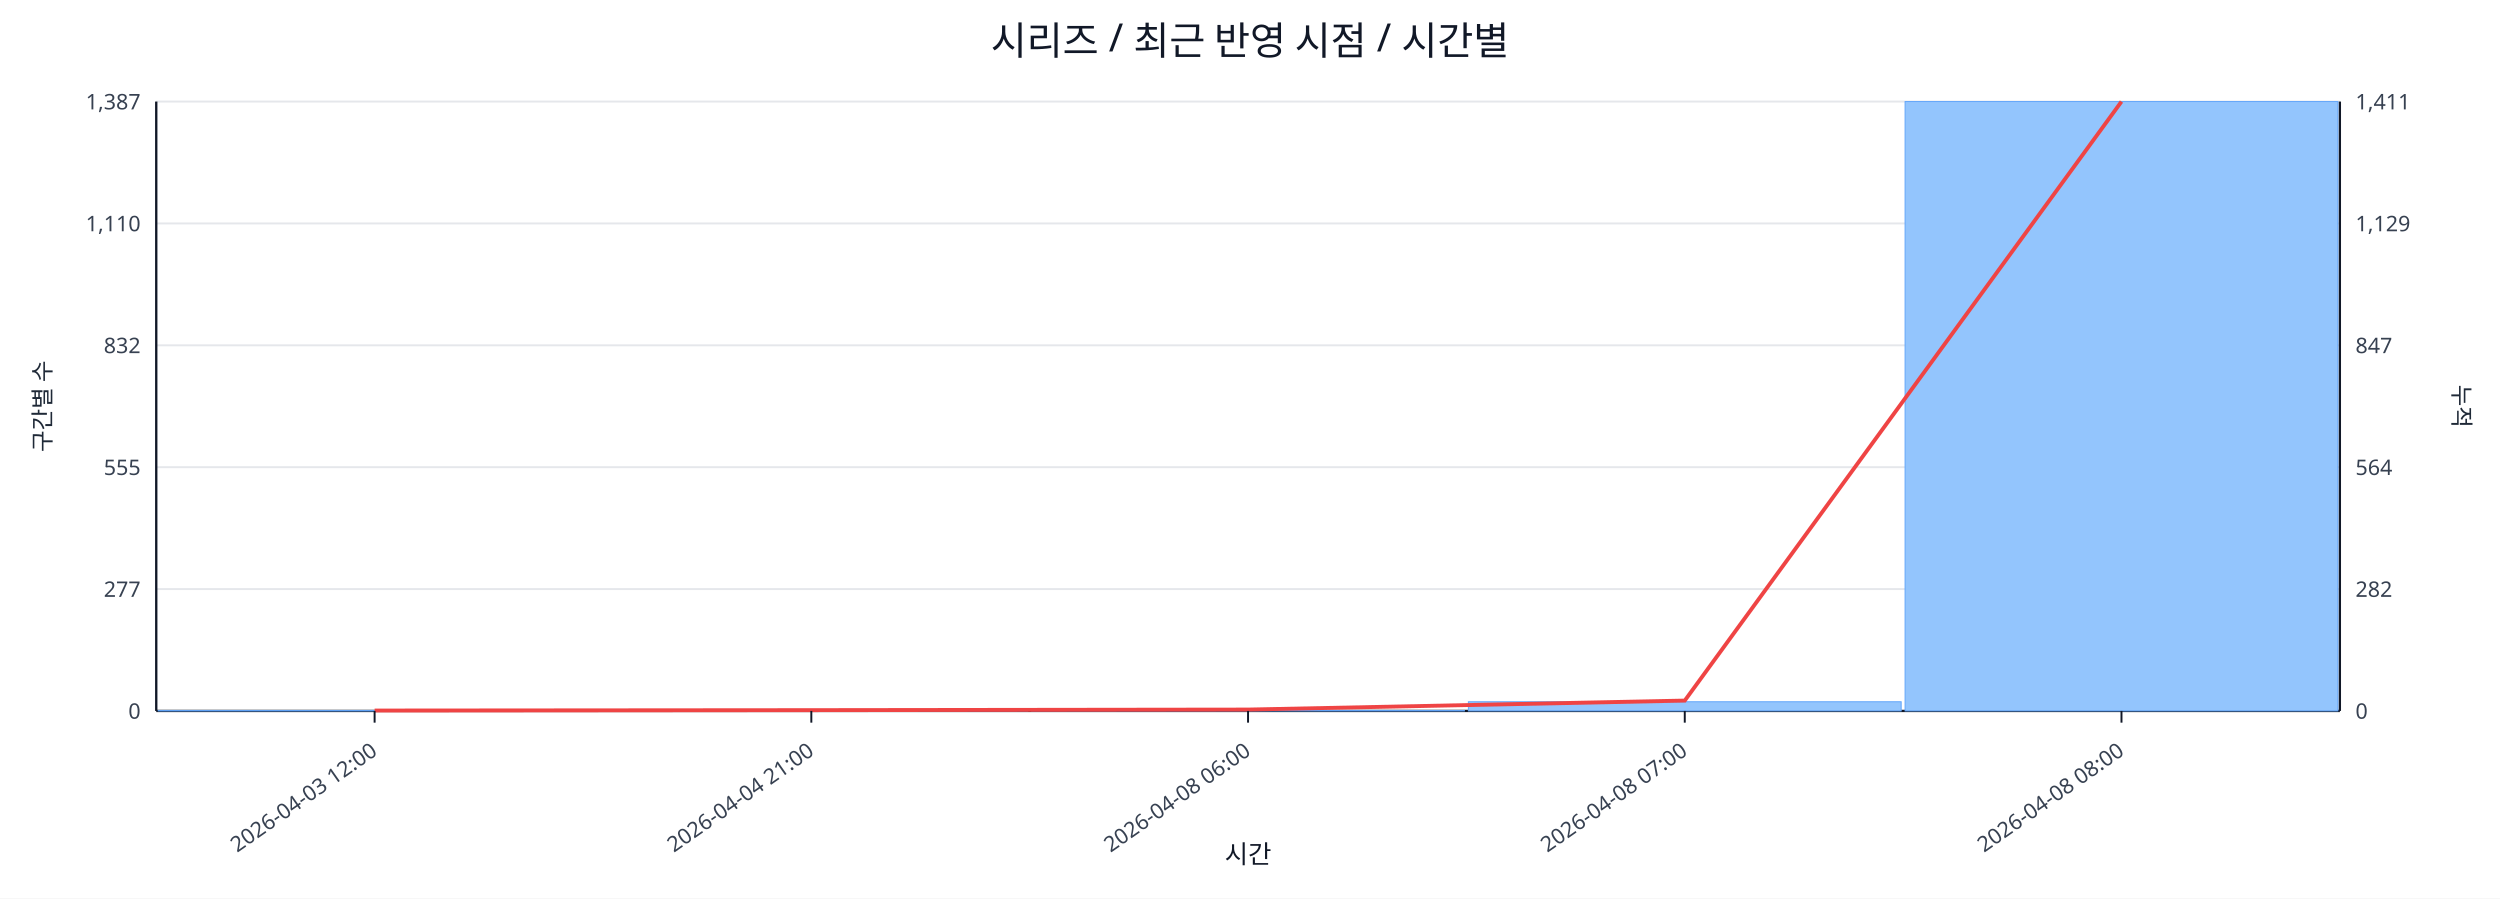
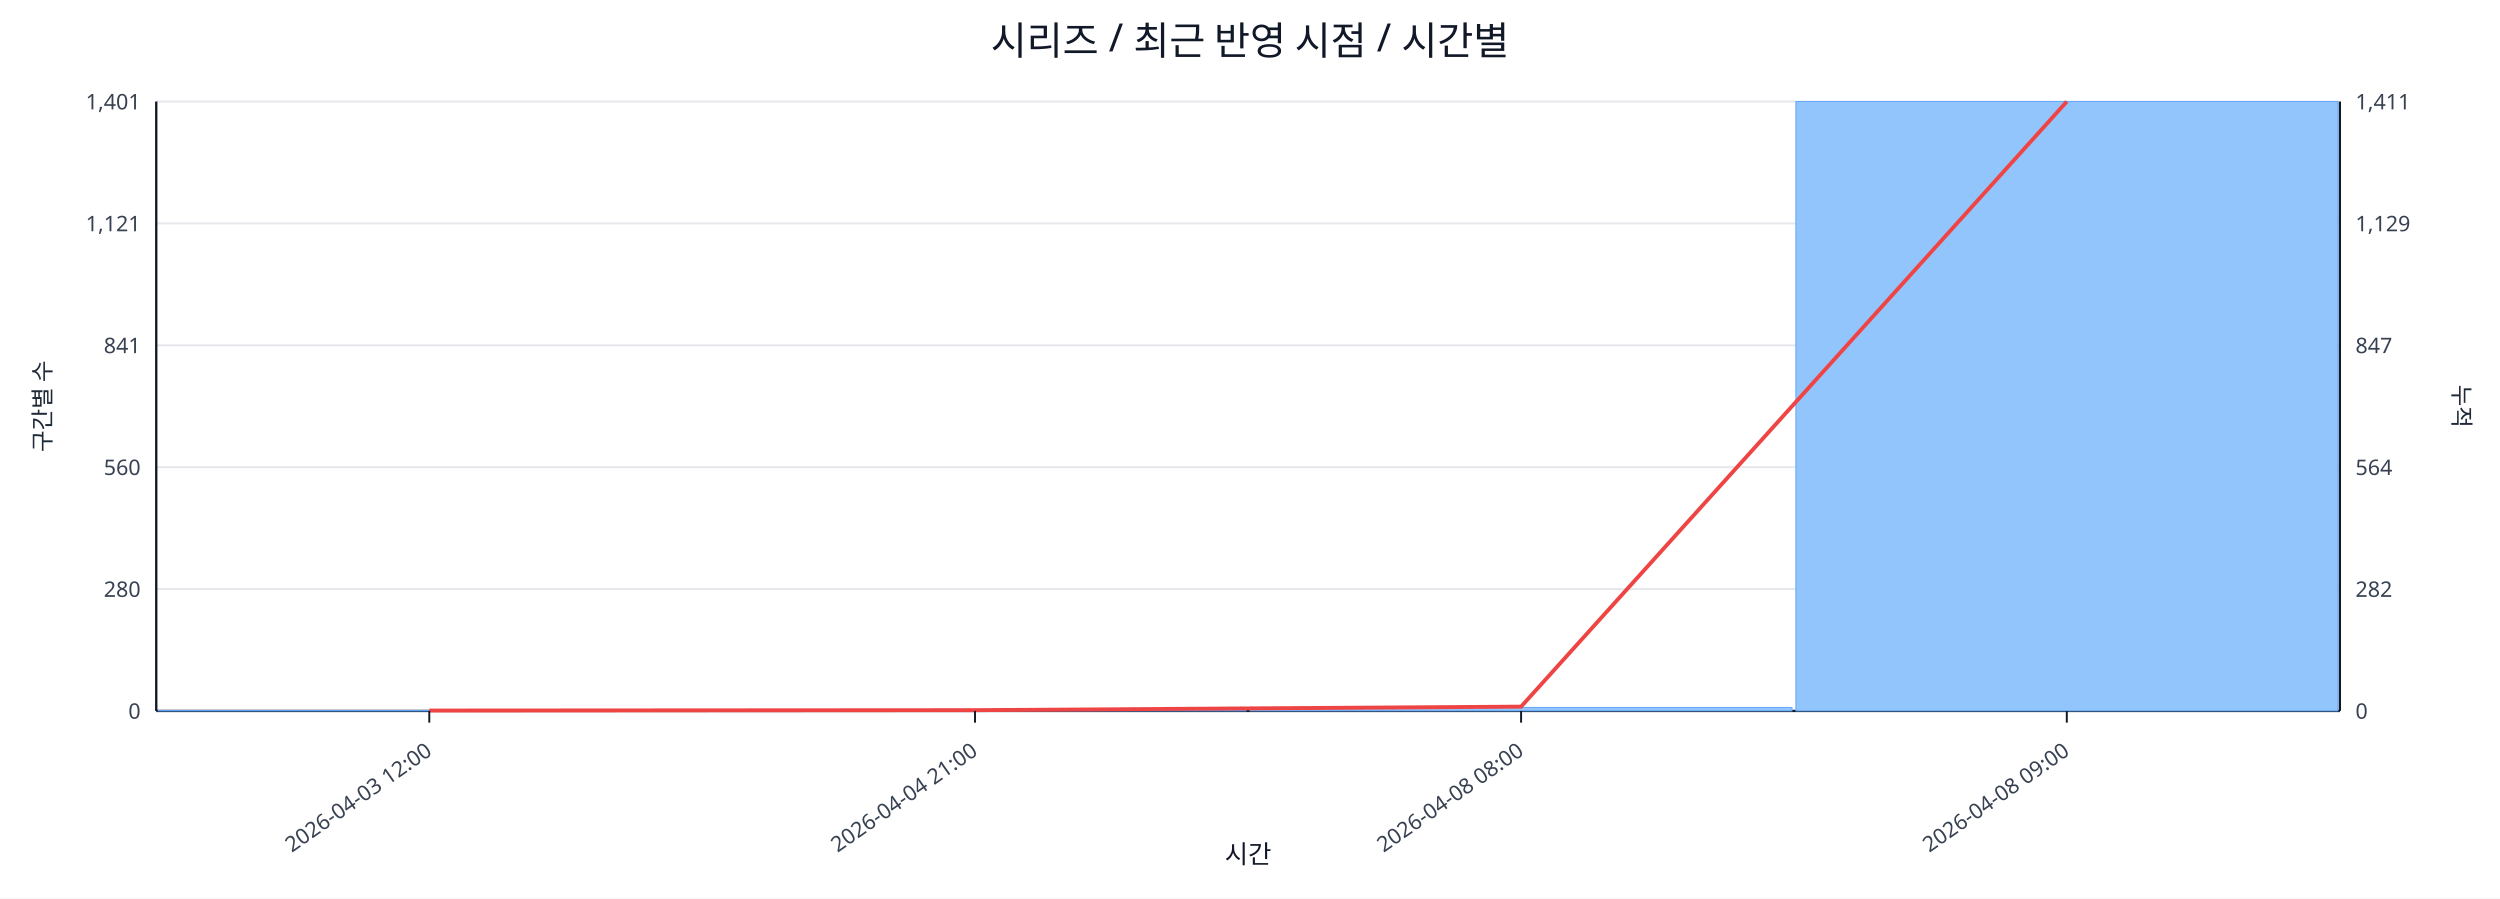
<svg xmlns="http://www.w3.org/2000/svg" width="1280" height="460" viewBox="0 0 1280 460">
  <rect x="0" y="0" width="100%" height="100%" fill="#ffffff" />
  <text x="640.0" y="28" font-size="20" text-anchor="middle" font-family="sans-serif" fill="#111827">시리즈 / 최근 반영 시점 / 시간별</text>
  <line x1="80.0" y1="52.0" x2="1198.0" y2="52.0" stroke="#e5e7eb" stroke-width="1" />
-   <text x="72.0" y="56.0" font-size="11" text-anchor="end" font-family="sans-serif" fill="#374151">1,387</text>
+   <text x="72.0" y="56.0" font-size="11" text-anchor="end" font-family="sans-serif" fill="#374151">1,401</text>
  <text x="1206.0" y="56.0" font-size="11" text-anchor="start" font-family="sans-serif" fill="#374151">1,411</text>
  <line x1="80.0" y1="114.4" x2="1198.0" y2="114.4" stroke="#e5e7eb" stroke-width="1" />
-   <text x="72.0" y="118.4" font-size="11" text-anchor="end" font-family="sans-serif" fill="#374151">1,110</text>
+   <text x="72.0" y="118.4" font-size="11" text-anchor="end" font-family="sans-serif" fill="#374151">1,121</text>
  <text x="1206.0" y="118.4" font-size="11" text-anchor="start" font-family="sans-serif" fill="#374151">1,129</text>
  <line x1="80.0" y1="176.8" x2="1198.0" y2="176.8" stroke="#e5e7eb" stroke-width="1" />
-   <text x="72.0" y="180.8" font-size="11" text-anchor="end" font-family="sans-serif" fill="#374151">832</text>
+   <text x="72.0" y="180.8" font-size="11" text-anchor="end" font-family="sans-serif" fill="#374151">841</text>
  <text x="1206.0" y="180.8" font-size="11" text-anchor="start" font-family="sans-serif" fill="#374151">847</text>
  <line x1="80.0" y1="239.2" x2="1198.0" y2="239.2" stroke="#e5e7eb" stroke-width="1" />
-   <text x="72.0" y="243.2" font-size="11" text-anchor="end" font-family="sans-serif" fill="#374151">555</text>
+   <text x="72.0" y="243.2" font-size="11" text-anchor="end" font-family="sans-serif" fill="#374151">560</text>
  <text x="1206.0" y="243.2" font-size="11" text-anchor="start" font-family="sans-serif" fill="#374151">564</text>
  <line x1="80.0" y1="301.6" x2="1198.0" y2="301.6" stroke="#e5e7eb" stroke-width="1" />
-   <text x="72.0" y="305.6" font-size="11" text-anchor="end" font-family="sans-serif" fill="#374151">277</text>
+   <text x="72.0" y="305.6" font-size="11" text-anchor="end" font-family="sans-serif" fill="#374151">280</text>
  <text x="1206.0" y="305.6" font-size="11" text-anchor="start" font-family="sans-serif" fill="#374151">282</text>
  <line x1="80.0" y1="364.0" x2="1198.0" y2="364.0" stroke="#e5e7eb" stroke-width="1" />
  <text x="72.0" y="368.0" font-size="11" text-anchor="end" font-family="sans-serif" fill="#374151">0</text>
  <text x="1206.0" y="368.0" font-size="11" text-anchor="start" font-family="sans-serif" fill="#374151">0</text>
  <line x1="80.0" y1="364.0" x2="1198.0" y2="364.0" stroke="#111827" stroke-width="1.2" />
  <line x1="80.0" y1="52.0" x2="80.0" y2="364.0" stroke="#111827" stroke-width="1.2" />
  <line x1="1198.0" y1="52.0" x2="1198.0" y2="364.0" stroke="#111827" stroke-width="1.2" />
-   <rect x="81.0" y="363.8" width="221.6" height="0.2" fill="#93c5fd" stroke="#60a5fa" stroke-width="0.5" />
-   <rect x="304.6" y="363.8" width="221.6" height="0.2" fill="#93c5fd" stroke="#60a5fa" stroke-width="0.5" />
-   <rect x="528.2" y="363.8" width="221.6" height="0.2" fill="#93c5fd" stroke="#60a5fa" stroke-width="0.5" />
-   <rect x="751.8" y="359.3" width="221.6" height="4.7" fill="#93c5fd" stroke="#60a5fa" stroke-width="0.5" />
-   <rect x="975.4" y="52.0" width="221.6" height="312.0" fill="#93c5fd" stroke="#60a5fa" stroke-width="0.5" />
-   <polyline fill="none" stroke="#ef4444" stroke-width="2" points="191.8,363.8 415.4,363.6 639.0,363.3 862.6,358.7 1086.2,52.0" />
-   <line x1="191.8" y1="364.0" x2="191.8" y2="370.0" stroke="#111827" stroke-width="1" />
-   <text x="193.8" y="386.0" font-size="11" text-anchor="end" transform="rotate(-35 193.8 386.0)" font-family="sans-serif" fill="#374151">2026-04-03 12:00</text>
-   <line x1="415.4" y1="364.0" x2="415.4" y2="370.0" stroke="#111827" stroke-width="1" />
-   <text x="417.4" y="386.0" font-size="11" text-anchor="end" transform="rotate(-35 417.4 386.0)" font-family="sans-serif" fill="#374151">2026-04-04 21:00</text>
-   <line x1="639.0" y1="364.0" x2="639.0" y2="370.0" stroke="#111827" stroke-width="1" />
-   <text x="641.0" y="386.0" font-size="11" text-anchor="end" transform="rotate(-35 641.0 386.0)" font-family="sans-serif" fill="#374151">2026-04-08 06:00</text>
-   <line x1="862.6" y1="364.0" x2="862.6" y2="370.0" stroke="#111827" stroke-width="1" />
-   <text x="864.6" y="386.0" font-size="11" text-anchor="end" transform="rotate(-35 864.6 386.0)" font-family="sans-serif" fill="#374151">2026-04-08 07:00</text>
-   <line x1="1086.2" y1="364.0" x2="1086.2" y2="370.0" stroke="#111827" stroke-width="1" />
-   <text x="1088.2" y="386.0" font-size="11" text-anchor="end" transform="rotate(-35 1088.2 386.0)" font-family="sans-serif" fill="#374151">2026-04-08 08:00</text>
+   <rect x="81.0" y="363.8" width="277.5" height="0.2" fill="#93c5fd" stroke="#60a5fa" stroke-width="0.5" />
+   <rect x="360.5" y="363.8" width="277.5" height="0.2" fill="#93c5fd" stroke="#60a5fa" stroke-width="0.5" />
+   <rect x="640.0" y="362.2" width="277.5" height="1.8" fill="#93c5fd" stroke="#60a5fa" stroke-width="0.5" />
+   <rect x="919.5" y="52.0" width="277.5" height="312.0" fill="#93c5fd" stroke="#60a5fa" stroke-width="0.5" />
+   <polyline fill="none" stroke="#ef4444" stroke-width="2" points="219.8,363.8 499.2,363.6 778.8,361.8 1058.2,52.0" />
+   <line x1="219.8" y1="364.0" x2="219.8" y2="370.0" stroke="#111827" stroke-width="1" />
+   <text x="221.8" y="386.0" font-size="11" text-anchor="end" transform="rotate(-35 221.8 386.0)" font-family="sans-serif" fill="#374151">2026-04-03 12:00</text>
+   <line x1="499.2" y1="364.0" x2="499.2" y2="370.0" stroke="#111827" stroke-width="1" />
+   <text x="501.2" y="386.0" font-size="11" text-anchor="end" transform="rotate(-35 501.2 386.0)" font-family="sans-serif" fill="#374151">2026-04-04 21:00</text>
+   <line x1="778.8" y1="364.0" x2="778.8" y2="370.0" stroke="#111827" stroke-width="1" />
+   <text x="780.8" y="386.0" font-size="11" text-anchor="end" transform="rotate(-35 780.8 386.0)" font-family="sans-serif" fill="#374151">2026-04-08 08:00</text>
+   <line x1="1058.2" y1="364.0" x2="1058.2" y2="370.0" stroke="#111827" stroke-width="1" />
+   <text x="1060.2" y="386.0" font-size="11" text-anchor="end" transform="rotate(-35 1060.2 386.0)" font-family="sans-serif" fill="#374151">2026-04-08 09:00</text>
  <text x="26" y="208.0" font-size="12" transform="rotate(-90 26 208.0)" text-anchor="middle" font-family="sans-serif" fill="#1f2937">구간별 수</text>
  <text x="1256.0" y="208.0" font-size="12" transform="rotate(90 1256.0 208.0)" text-anchor="middle" font-family="sans-serif" fill="#1f2937">누적</text>
  <text x="639.0" y="442.0" font-size="13" text-anchor="middle" font-family="sans-serif" fill="#111827">시간</text>
</svg>
